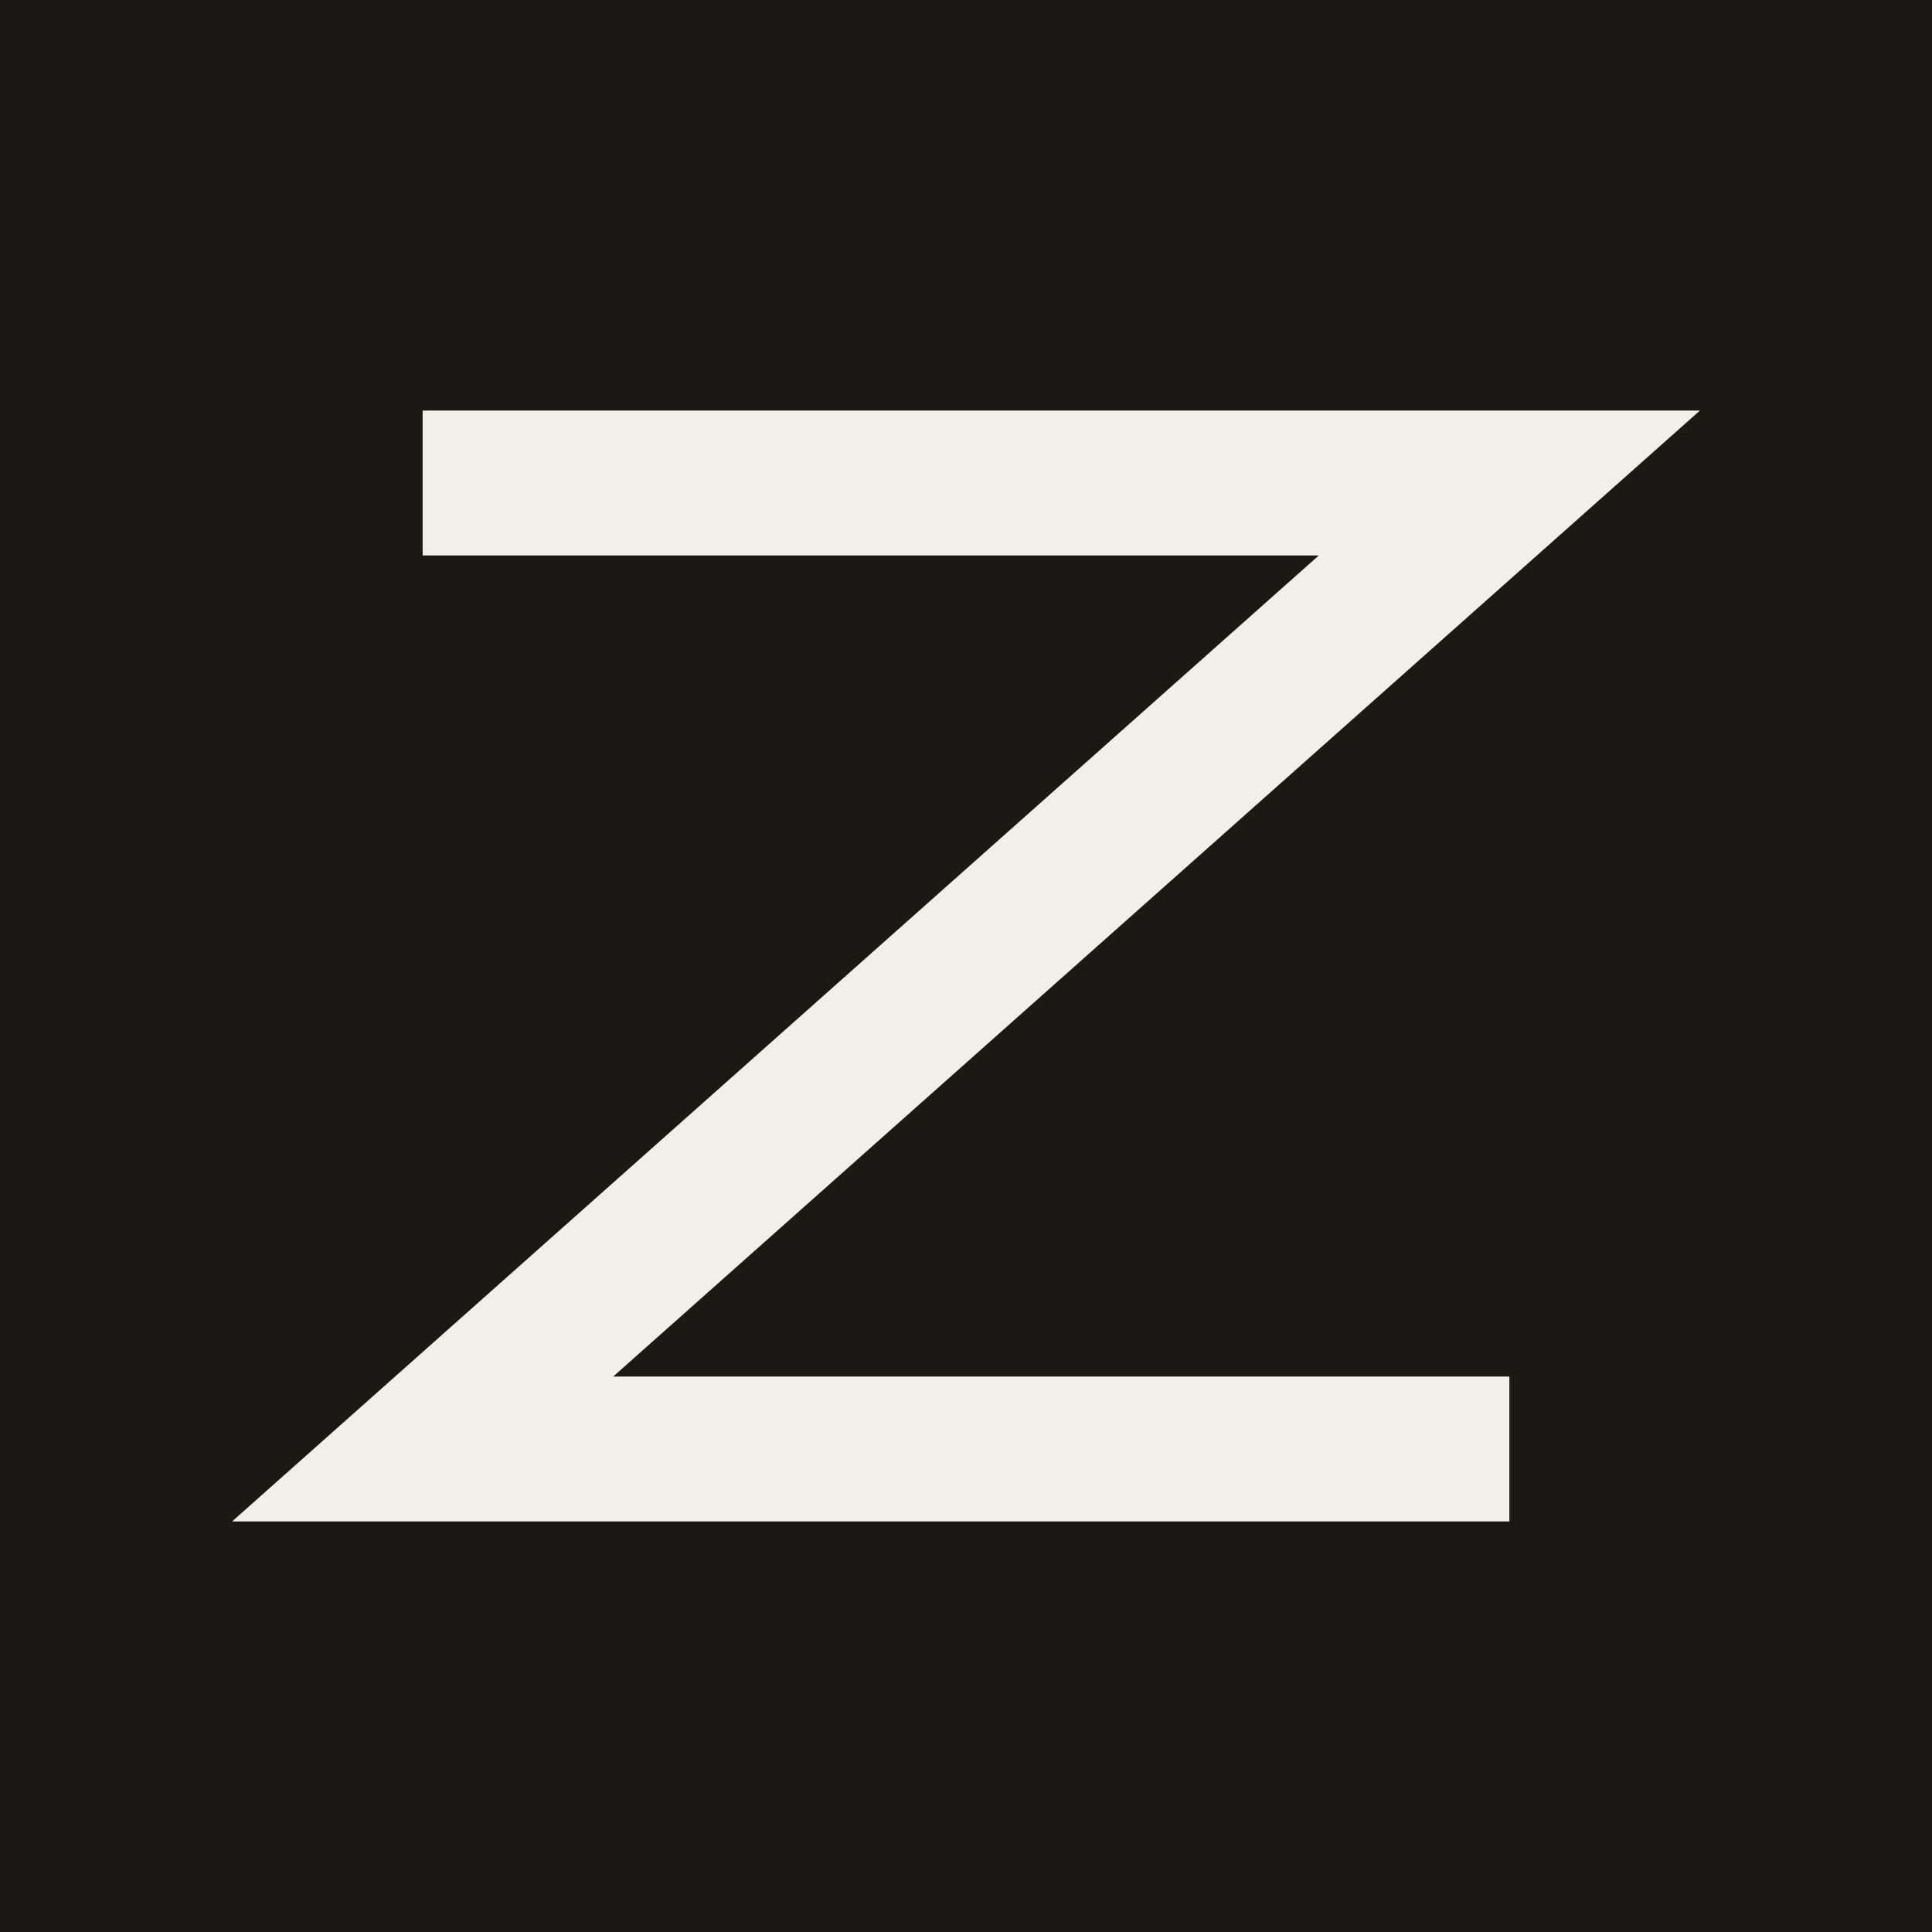
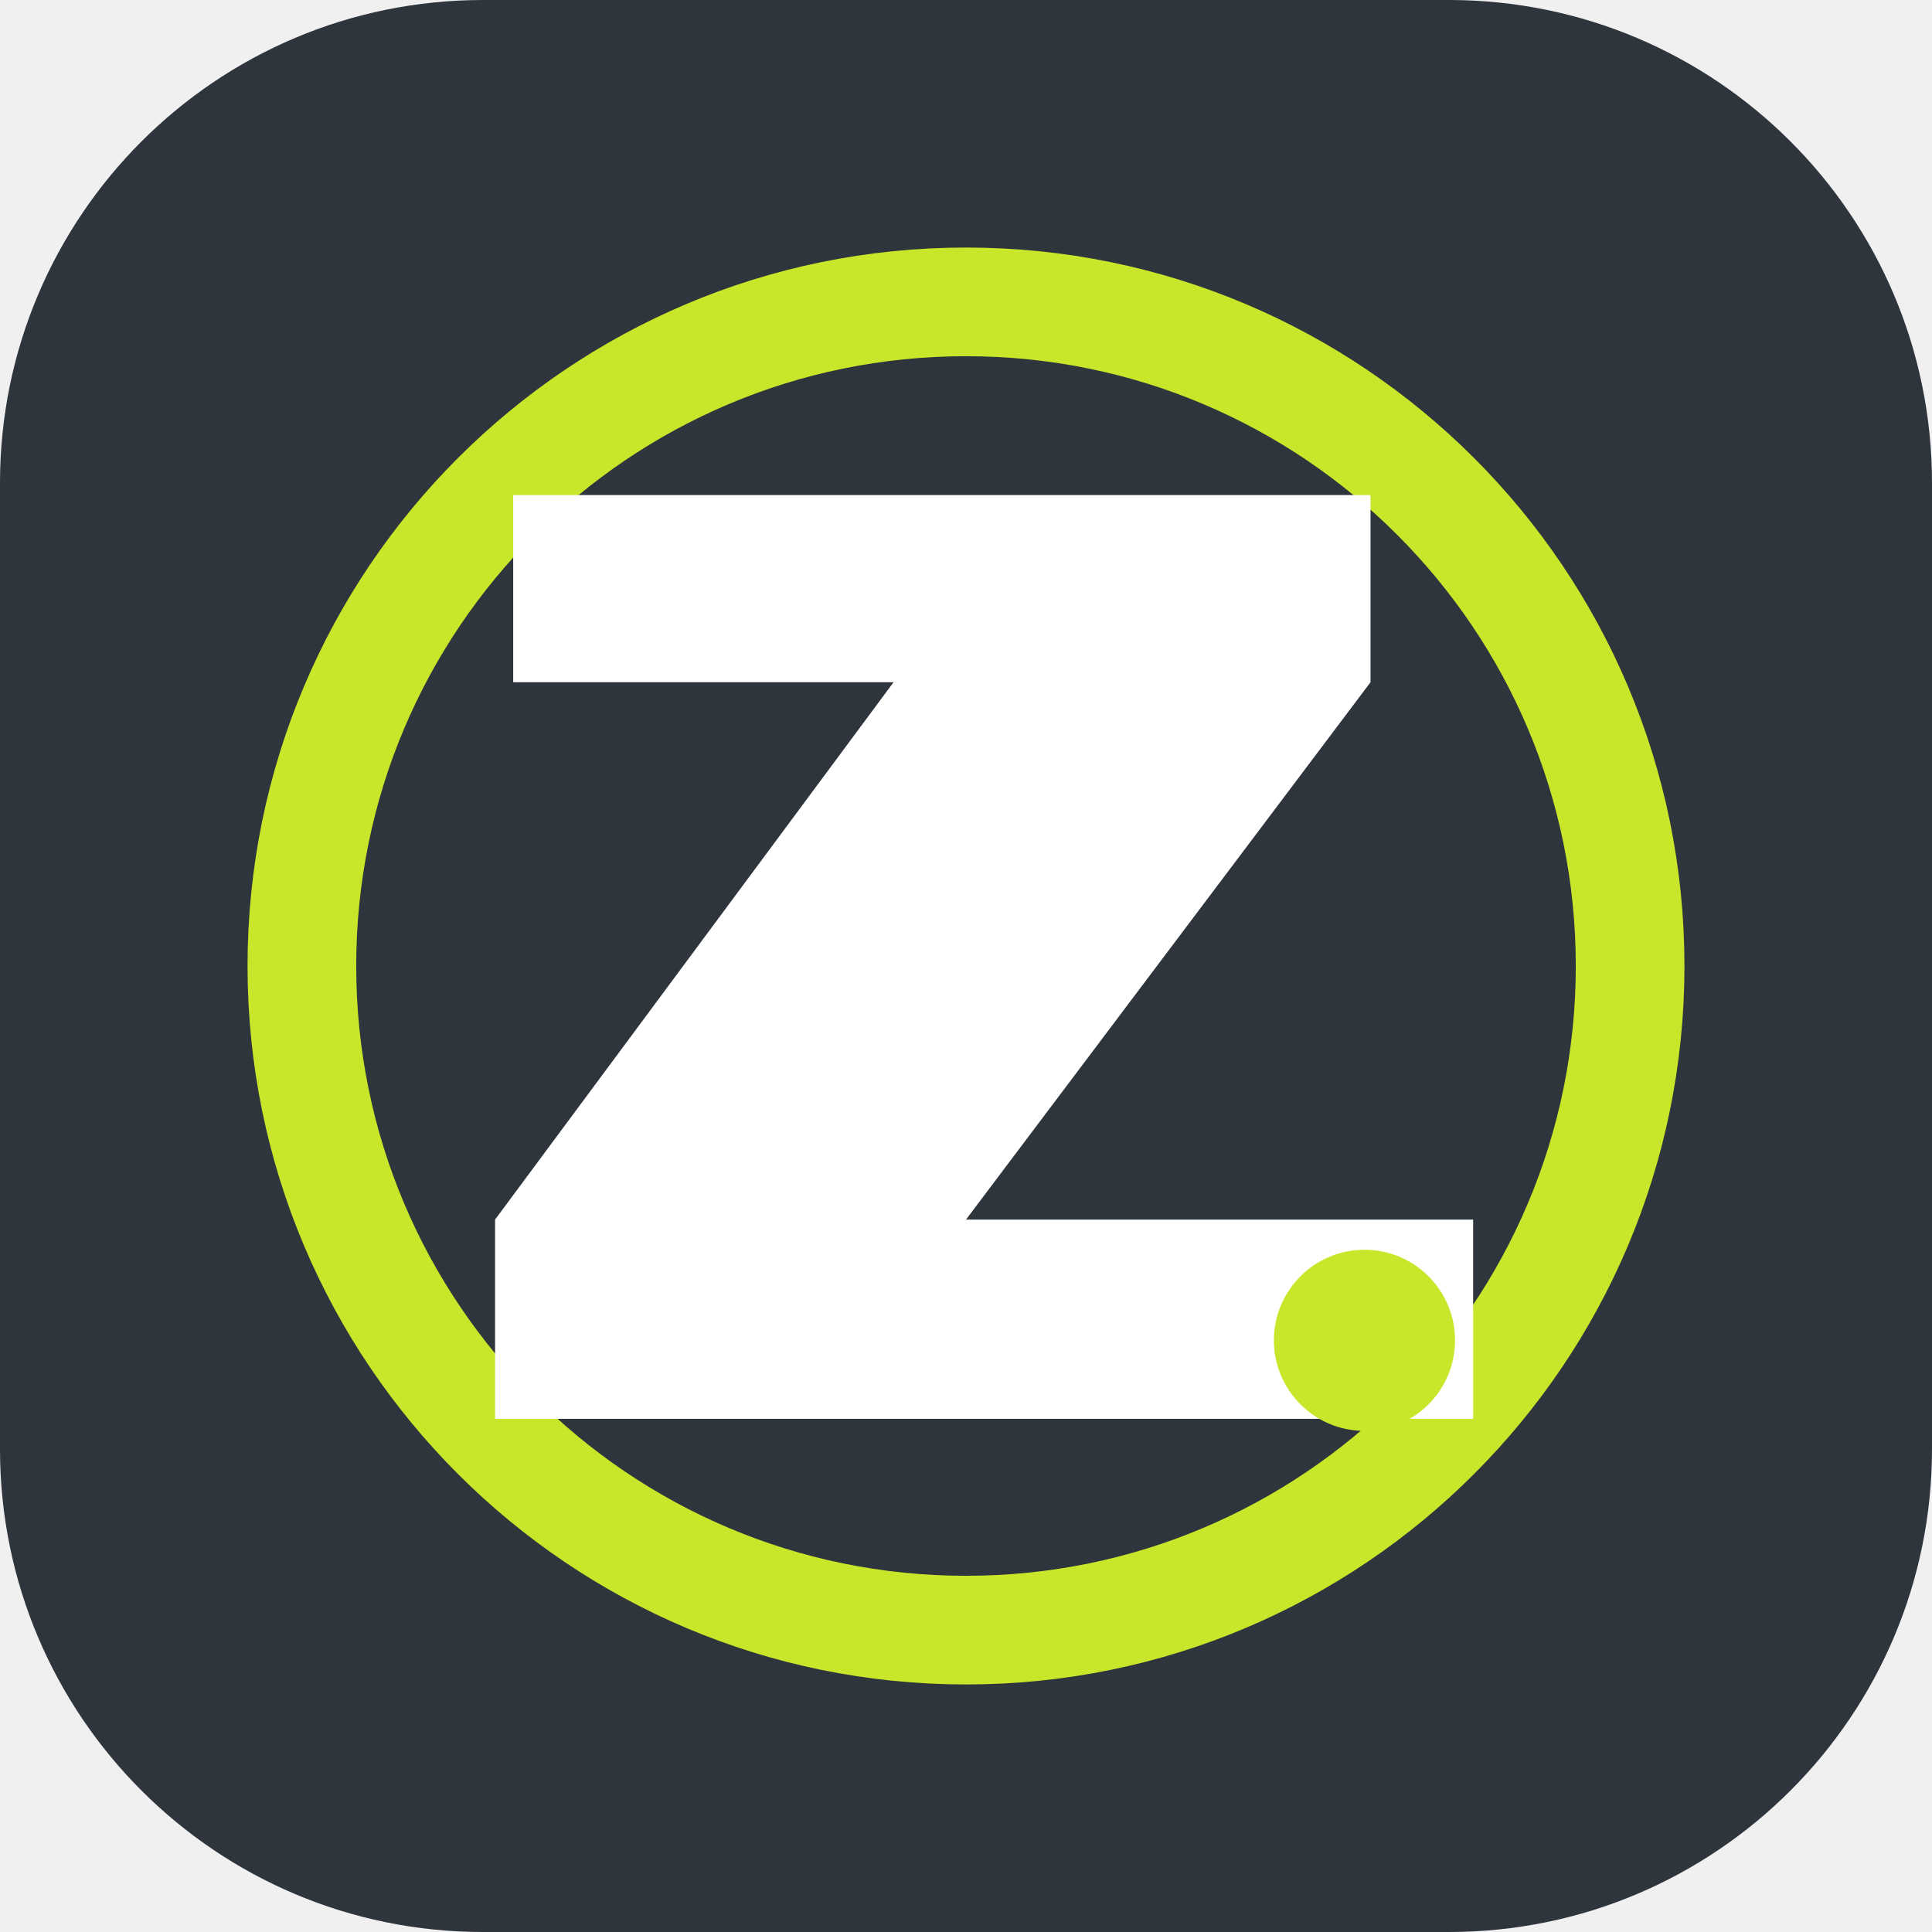
<svg xmlns="http://www.w3.org/2000/svg" viewBox="0 0 32 32">
-   <rect width="32" height="32" fill="#1c1915" />
-   <path d="M7 8h18L7 24h18" fill="none" stroke="#f3efe6" stroke-width="2.4" />
+   <rect width="32" height="32" rx="8" fill="#2f353c" />
+   <circle cx="16" cy="16" r="11" fill="none" stroke="#c8e62a" stroke-width="1.8" />
+   <path fill="#ffffff" d="M8.5 8.2h14.2v3.1L16 20.2h8.4v3.3H8.2v-3.3l6.6-8.9H8.5V8.2z" />
+   <circle cx="22.6" cy="22.2" r="1.5" fill="#c8e62a" />
</svg>
